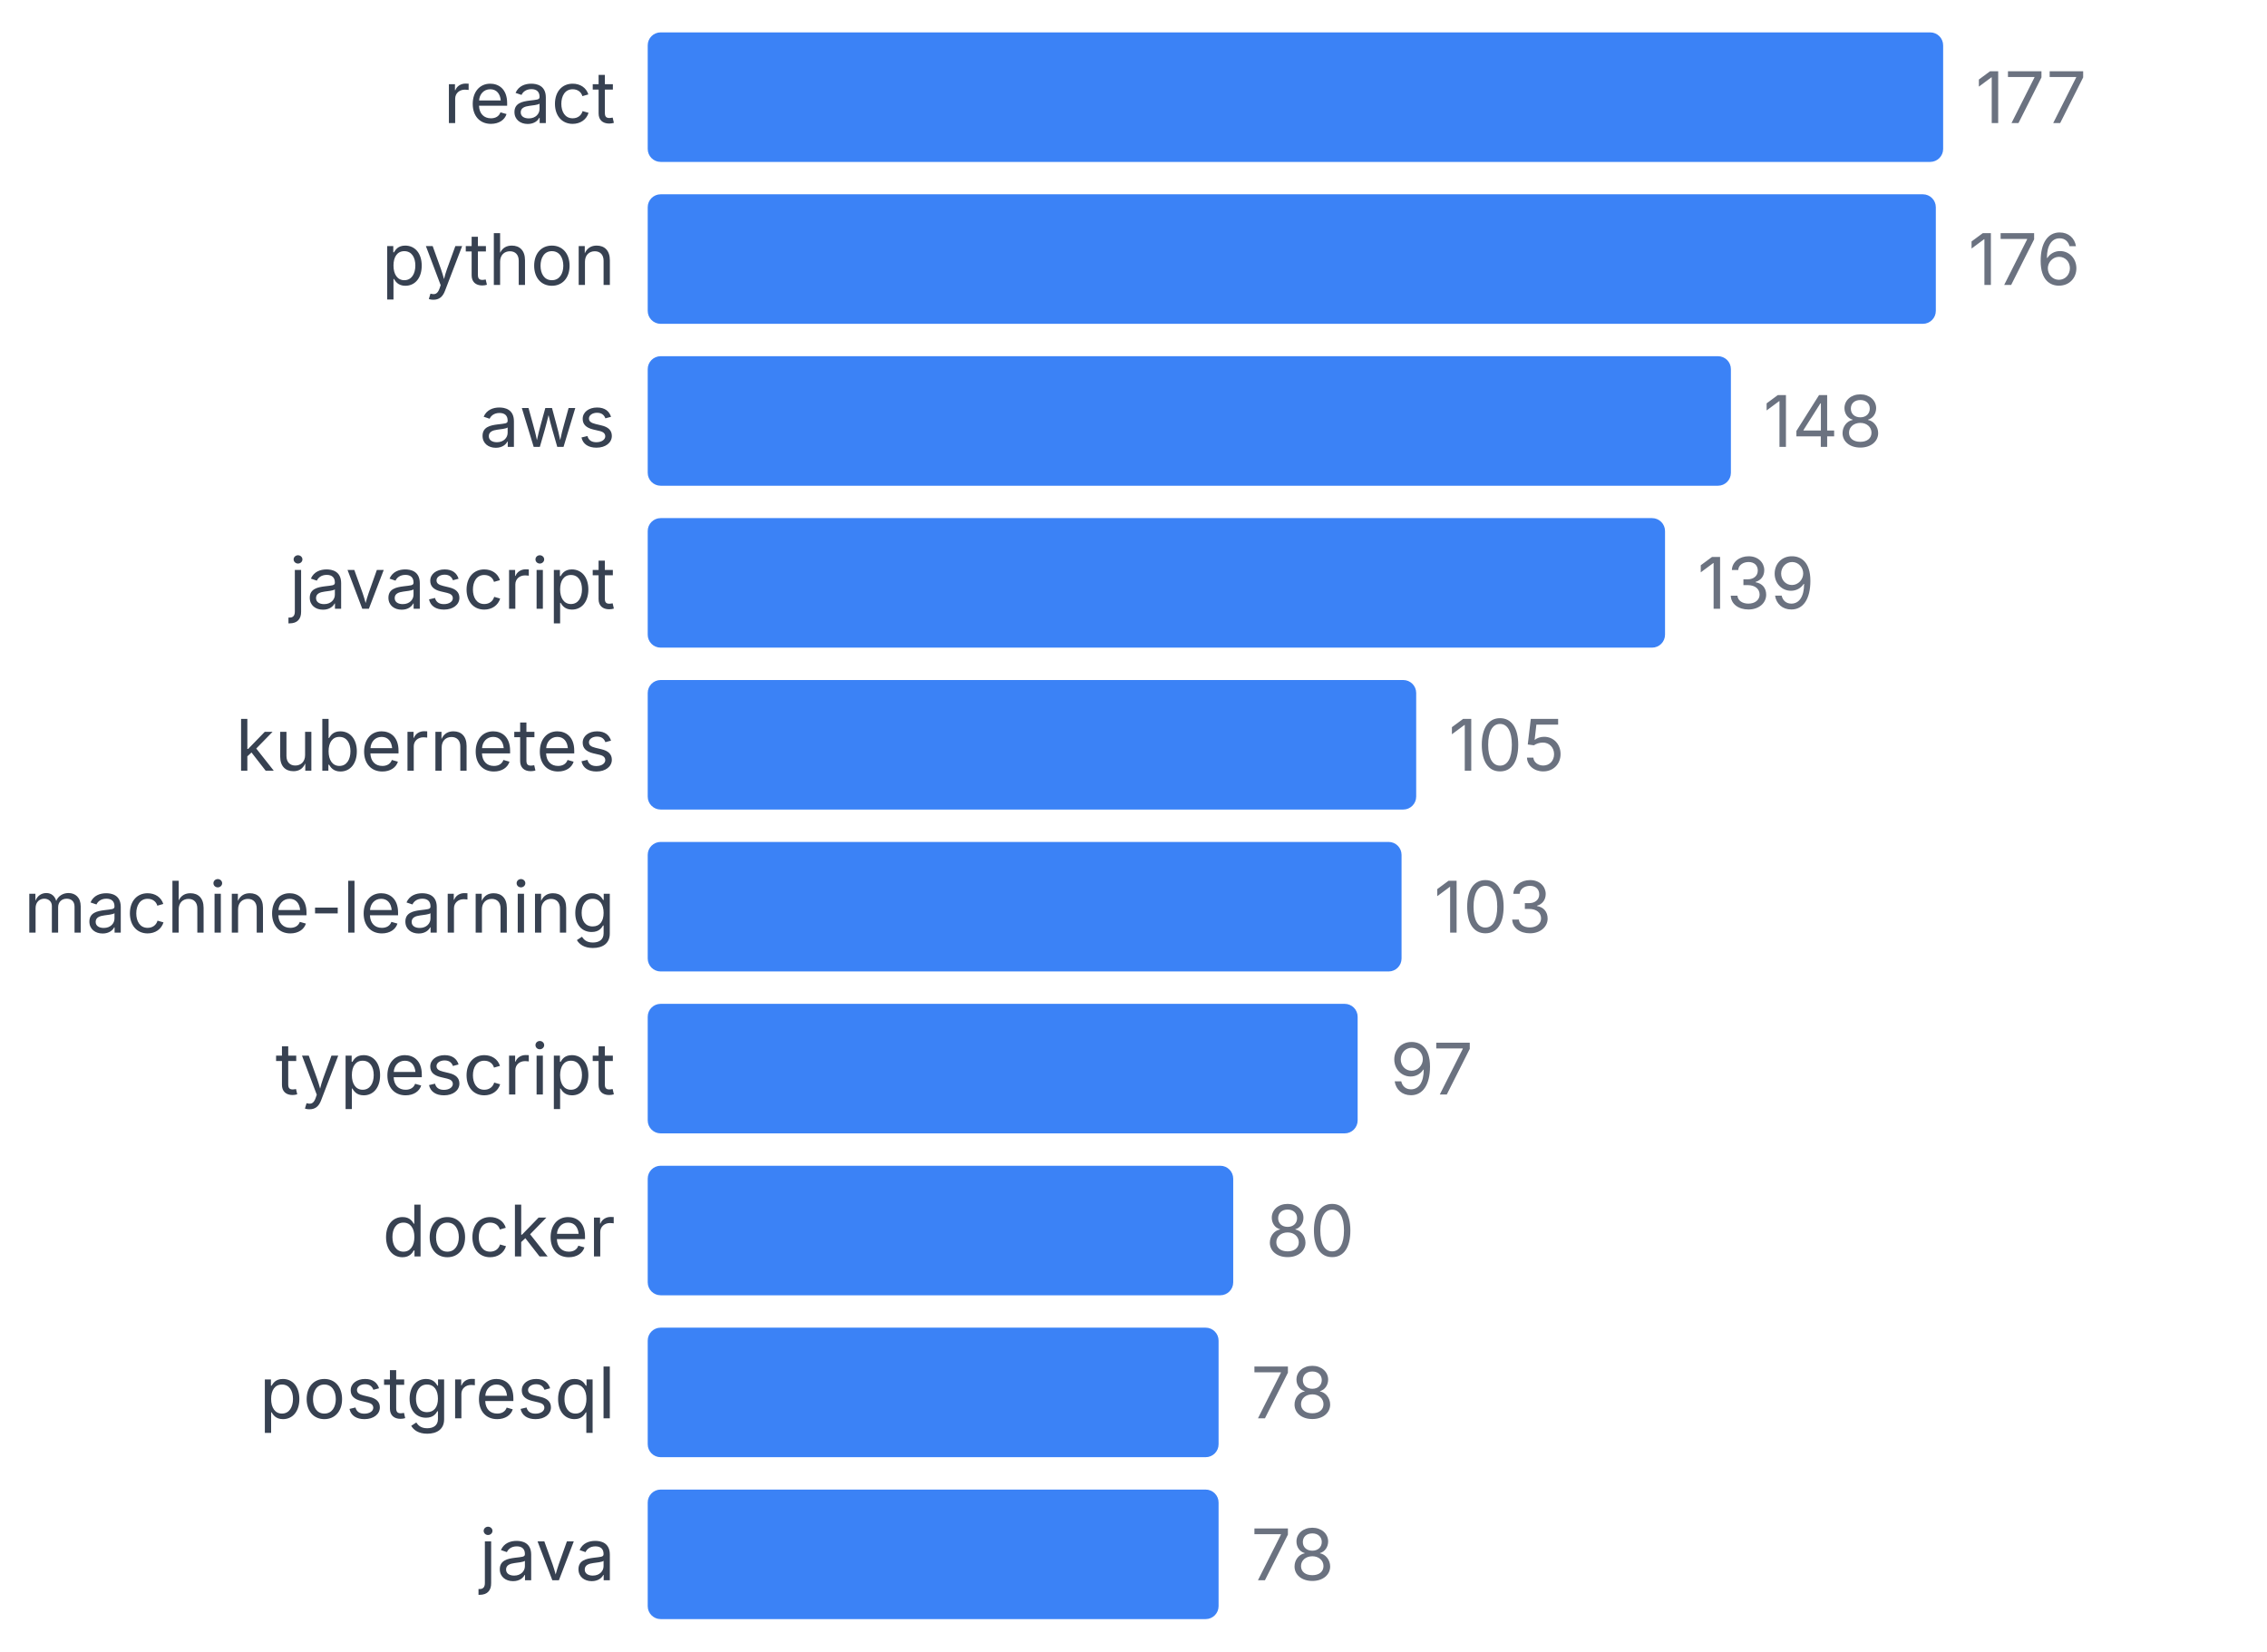
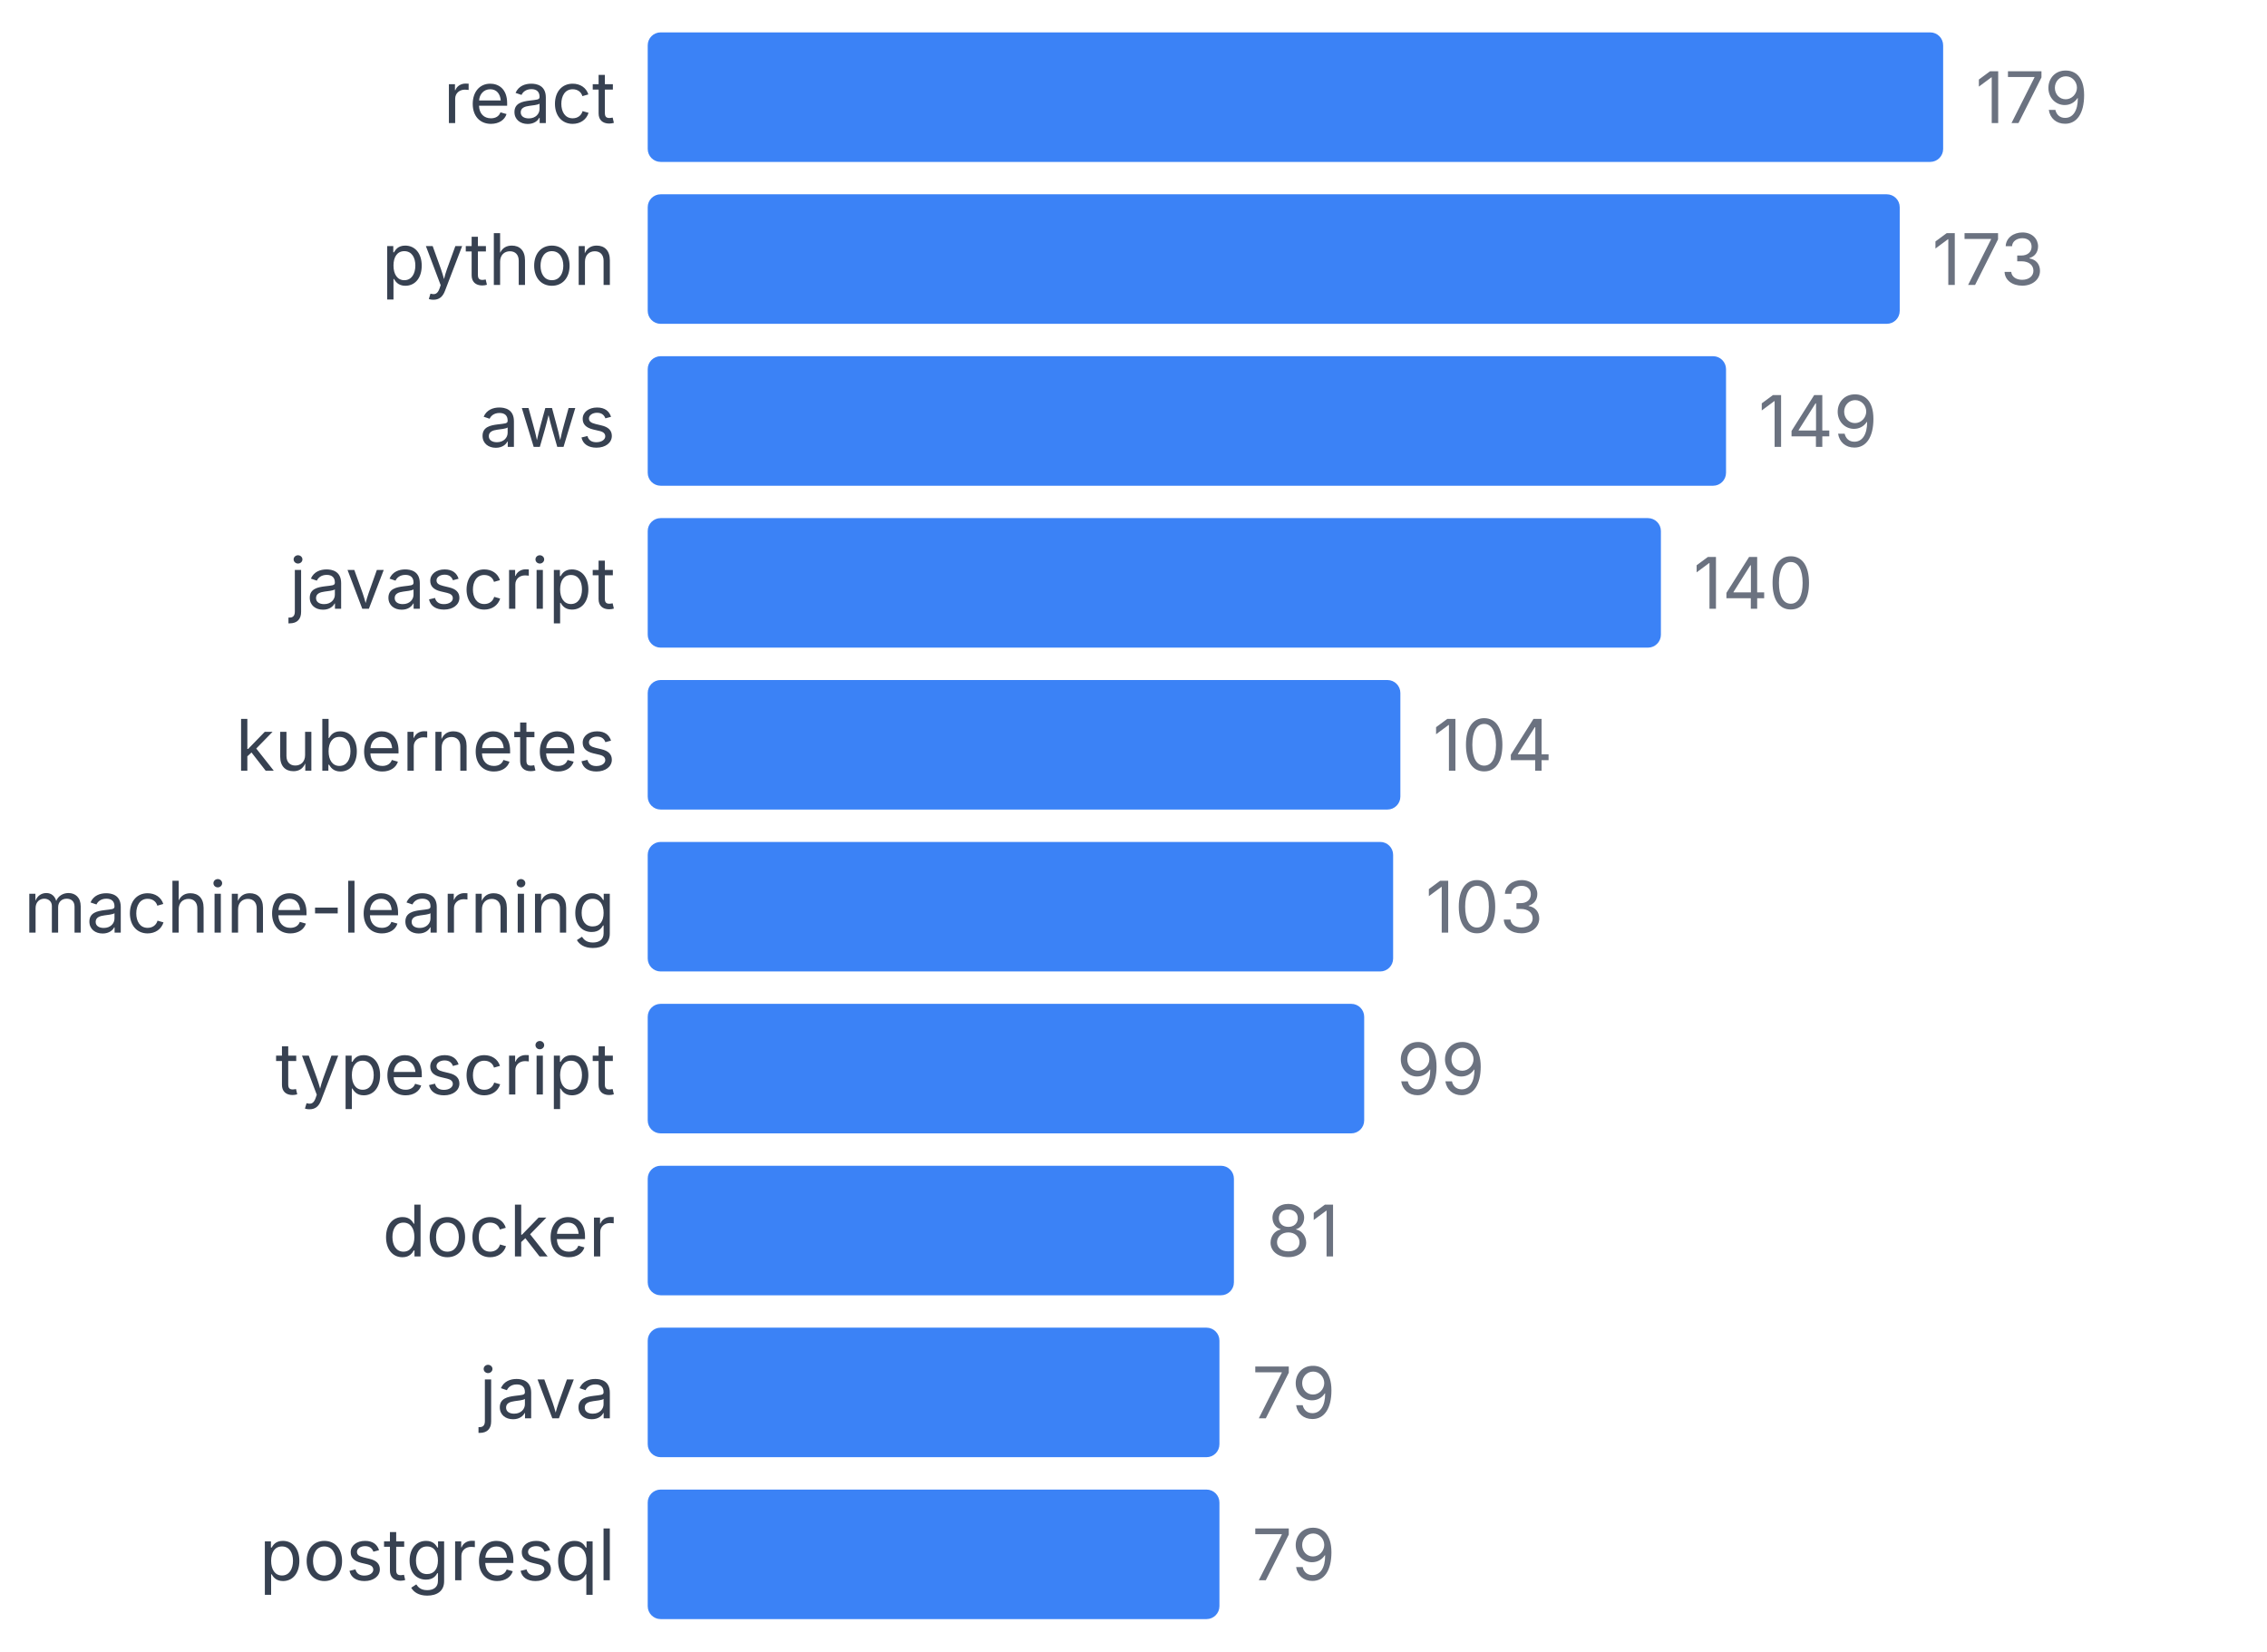
<svg xmlns="http://www.w3.org/2000/svg" width="350" height="255" viewBox="0 0 350 255">
  <style>
    text { font-family: system-ui, -apple-system, sans-serif; }
  </style>
  <text x="95" y="19" text-anchor="end" font-size="11" fill="#374151">react</text>
  <rect x="100" y="5" width="200" height="20" fill="#3b82f6" rx="2" />
-   <text x="305" y="19" font-size="11" fill="#6b7280">177</text>
+   <text x="305" y="19" font-size="11" fill="#6b7280">179</text>
  <text x="95" y="44" text-anchor="end" font-size="11" fill="#374151">python</text>
-   <rect x="100" y="30" width="198.87" height="20" fill="#3b82f6" rx="2" />
-   <text x="303.87" y="44" font-size="11" fill="#6b7280">176</text>
+   <rect x="100" y="30" width="193.296" height="20" fill="#3b82f6" rx="2" />
+   <text x="298.296" y="44" font-size="11" fill="#6b7280">173</text>
  <text x="95" y="69" text-anchor="end" font-size="11" fill="#374151">aws</text>
-   <rect x="100" y="55" width="167.232" height="20" fill="#3b82f6" rx="2" />
-   <text x="272.232" y="69" font-size="11" fill="#6b7280">148</text>
+   <rect x="100" y="55" width="166.48" height="20" fill="#3b82f6" rx="2" />
+   <text x="271.48" y="69" font-size="11" fill="#6b7280">149</text>
  <text x="95" y="94" text-anchor="end" font-size="11" fill="#374151">javascript</text>
-   <rect x="100" y="80" width="157.062" height="20" fill="#3b82f6" rx="2" />
-   <text x="262.062" y="94" font-size="11" fill="#6b7280">139</text>
+   <rect x="100" y="80" width="156.425" height="20" fill="#3b82f6" rx="2" />
+   <text x="261.425" y="94" font-size="11" fill="#6b7280">140</text>
  <text x="95" y="119" text-anchor="end" font-size="11" fill="#374151">kubernetes</text>
-   <rect x="100" y="105" width="118.644" height="20" fill="#3b82f6" rx="2" />
-   <text x="223.644" y="119" font-size="11" fill="#6b7280">105</text>
+   <rect x="100" y="105" width="116.201" height="20" fill="#3b82f6" rx="2" />
+   <text x="221.201" y="119" font-size="11" fill="#6b7280">104</text>
  <text x="95" y="144" text-anchor="end" font-size="11" fill="#374151">machine-learning</text>
-   <rect x="100" y="130" width="116.384" height="20" fill="#3b82f6" rx="2" />
-   <text x="221.384" y="144" font-size="11" fill="#6b7280">103</text>
+   <rect x="100" y="130" width="115.084" height="20" fill="#3b82f6" rx="2" />
+   <text x="220.084" y="144" font-size="11" fill="#6b7280">103</text>
  <text x="95" y="169" text-anchor="end" font-size="11" fill="#374151">typescript</text>
-   <rect x="100" y="155" width="109.605" height="20" fill="#3b82f6" rx="2" />
-   <text x="214.605" y="169" font-size="11" fill="#6b7280">97</text>
+   <rect x="100" y="155" width="110.615" height="20" fill="#3b82f6" rx="2" />
+   <text x="215.615" y="169" font-size="11" fill="#6b7280">99</text>
  <text x="95" y="194" text-anchor="end" font-size="11" fill="#374151">docker</text>
-   <rect x="100" y="180" width="90.395" height="20" fill="#3b82f6" rx="2" />
-   <text x="195.395" y="194" font-size="11" fill="#6b7280">80</text>
-   <text x="95" y="219" text-anchor="end" font-size="11" fill="#374151">postgresql</text>
-   <rect x="100" y="205" width="88.136" height="20" fill="#3b82f6" rx="2" />
-   <text x="193.136" y="219" font-size="11" fill="#6b7280">78</text>
-   <text x="95" y="244" text-anchor="end" font-size="11" fill="#374151">java</text>
-   <rect x="100" y="230" width="88.136" height="20" fill="#3b82f6" rx="2" />
-   <text x="193.136" y="244" font-size="11" fill="#6b7280">78</text>
+   <rect x="100" y="180" width="90.503" height="20" fill="#3b82f6" rx="2" />
+   <text x="195.503" y="194" font-size="11" fill="#6b7280">81</text>
+   <text x="95" y="219" text-anchor="end" font-size="11" fill="#374151">java</text>
+   <rect x="100" y="205" width="88.268" height="20" fill="#3b82f6" rx="2" />
+   <text x="193.268" y="219" font-size="11" fill="#6b7280">79</text>
+   <text x="95" y="244" text-anchor="end" font-size="11" fill="#374151">postgresql</text>
+   <rect x="100" y="230" width="88.268" height="20" fill="#3b82f6" rx="2" />
+   <text x="193.268" y="244" font-size="11" fill="#6b7280">79</text>
</svg>
